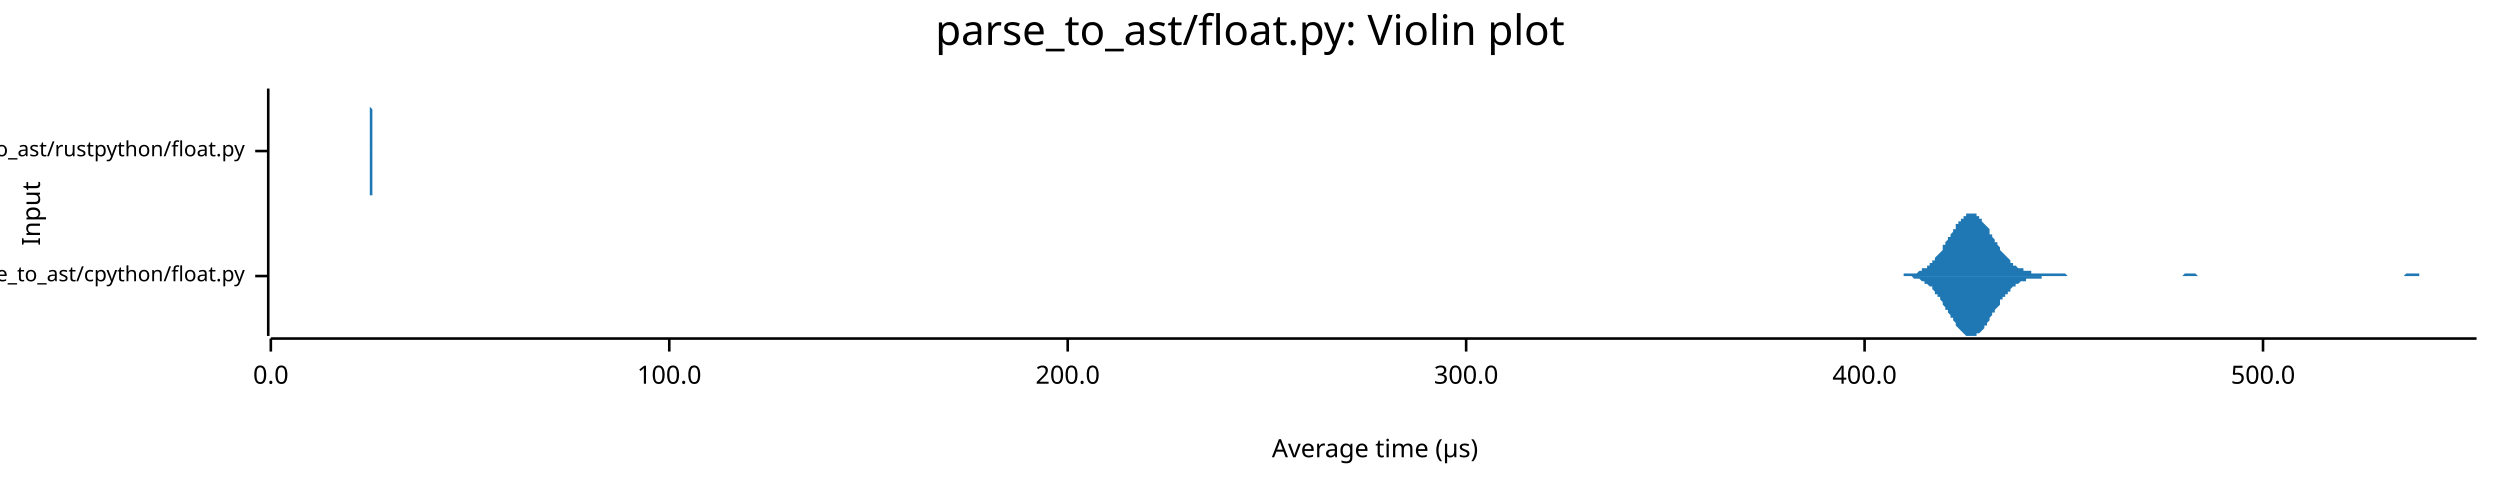
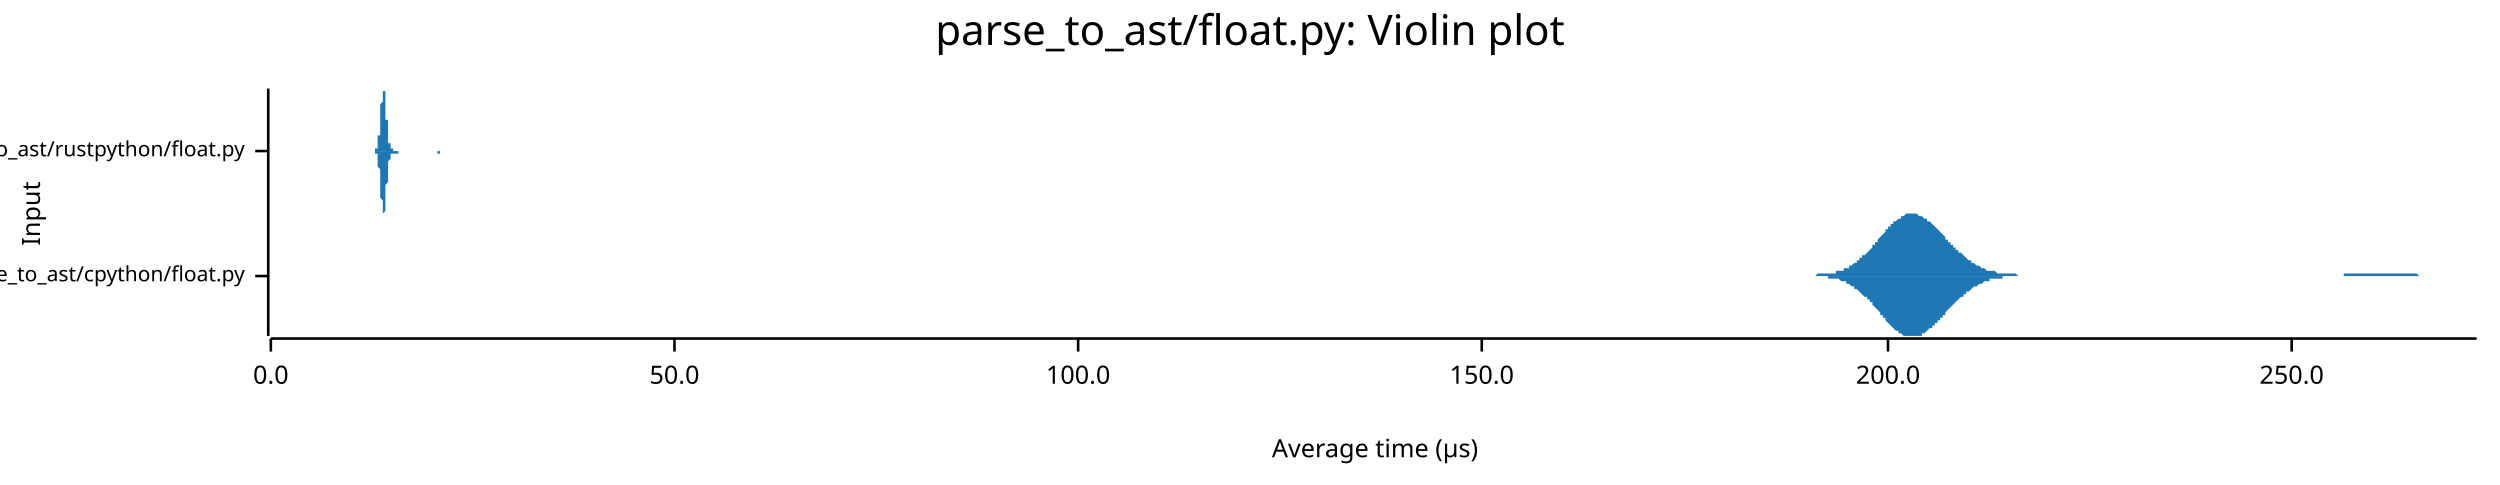
<svg xmlns="http://www.w3.org/2000/svg" width="960" height="186" viewBox="0 0 960 186">
  <text x="480" y="5" dy="0.76em" text-anchor="middle" font-family="sans-serif" font-size="16.129" opacity="1" fill="#000000">
parse_to_ast/float.py: Violin plot
</text>
  <text x="8" y="82" dy="0.76em" text-anchor="middle" font-family="sans-serif" font-size="9.677" opacity="1" fill="#000000" transform="rotate(270, 8, 82)">
Input
</text>
  <text x="528" y="178" dy="-0.5ex" text-anchor="middle" font-family="sans-serif" font-size="9.677" opacity="1" fill="#000000">
Average time (µs)
</text>
  <polyline fill="none" opacity="1" stroke="#000000" stroke-width="1" points="103,34 103,129 " />
  <text x="94" y="106" dy="0.5ex" text-anchor="end" font-family="sans-serif" font-size="8.065" opacity="1" fill="#000000">
parse_to_ast/cpython/float.py
</text>
  <polyline fill="none" opacity="1" stroke="#000000" stroke-width="1" points="98,106 103,106 " />
  <text x="94" y="58" dy="0.5ex" text-anchor="end" font-family="sans-serif" font-size="8.065" opacity="1" fill="#000000">
parse_to_ast/rustpython/float.py
</text>
  <polyline fill="none" opacity="1" stroke="#000000" stroke-width="1" points="98,58 103,58 " />
  <polyline fill="none" opacity="1" stroke="#000000" stroke-width="1" points="104,130 951,130 " />
  <text x="104" y="140" dy="0.76em" text-anchor="middle" font-family="sans-serif" font-size="9.677" opacity="1" fill="#000000">
0.0
</text>
  <polyline fill="none" opacity="1" stroke="#000000" stroke-width="1" points="104,130 104,135 " />
-   <text x="257" y="140" dy="0.76em" text-anchor="middle" font-family="sans-serif" font-size="9.677" opacity="1" fill="#000000">
+   <text x="259" y="140" dy="0.76em" text-anchor="middle" font-family="sans-serif" font-size="9.677" opacity="1" fill="#000000">
+ 50.0
+ </text>
+   <polyline fill="none" opacity="1" stroke="#000000" stroke-width="1" points="259,130 259,135 " />
+   <text x="414" y="140" dy="0.76em" text-anchor="middle" font-family="sans-serif" font-size="9.677" opacity="1" fill="#000000">
100.0
</text>
-   <polyline fill="none" opacity="1" stroke="#000000" stroke-width="1" points="257,130 257,135 " />
-   <text x="410" y="140" dy="0.76em" text-anchor="middle" font-family="sans-serif" font-size="9.677" opacity="1" fill="#000000">
+   <polyline fill="none" opacity="1" stroke="#000000" stroke-width="1" points="414,130 414,135 " />
+   <text x="569" y="140" dy="0.76em" text-anchor="middle" font-family="sans-serif" font-size="9.677" opacity="1" fill="#000000">
+ 150.0
+ </text>
+   <polyline fill="none" opacity="1" stroke="#000000" stroke-width="1" points="569,130 569,135 " />
+   <text x="725" y="140" dy="0.76em" text-anchor="middle" font-family="sans-serif" font-size="9.677" opacity="1" fill="#000000">
200.0
</text>
-   <polyline fill="none" opacity="1" stroke="#000000" stroke-width="1" points="410,130 410,135 " />
-   <text x="563" y="140" dy="0.76em" text-anchor="middle" font-family="sans-serif" font-size="9.677" opacity="1" fill="#000000">
- 300.0
+   <polyline fill="none" opacity="1" stroke="#000000" stroke-width="1" points="725,130 725,135 " />
+   <text x="880" y="140" dy="0.76em" text-anchor="middle" font-family="sans-serif" font-size="9.677" opacity="1" fill="#000000">
+ 250.0
</text>
-   <polyline fill="none" opacity="1" stroke="#000000" stroke-width="1" points="563,130 563,135 " />
-   <text x="716" y="140" dy="0.76em" text-anchor="middle" font-family="sans-serif" font-size="9.677" opacity="1" fill="#000000">
- 400.0
- </text>
-   <polyline fill="none" opacity="1" stroke="#000000" stroke-width="1" points="716,130 716,135 " />
-   <text x="869" y="140" dy="0.76em" text-anchor="middle" font-family="sans-serif" font-size="9.677" opacity="1" fill="#000000">
- 500.0
- </text>
-   <polyline fill="none" opacity="1" stroke="#000000" stroke-width="1" points="869,130 869,135 " />
-   <polygon opacity="1" fill="#1F78B4" points="727,106 727,106 728,106 728,106 729,106 729,106 729,106 730,106 730,106 731,106 731,105 732,105 732,105 733,105 733,105 733,105 734,105 734,105 735,105 735,105 736,105 736,105 737,104 737,104 738,104 738,104 738,103 739,103 739,103 740,103 740,102 741,102 741,101 742,101 742,101 742,100 743,100 743,99 744,98 744,98 745,97 745,97 746,96 746,95 746,94 747,94 747,93 748,92 748,91 749,91 749,90 750,89 750,88 751,88 751,87 751,86 752,86 752,85 753,85 753,84 754,84 754,83 755,83 755,83 755,82 756,82 756,82 757,82 757,82 758,82 758,82 759,82 759,83 759,83 760,83 760,84 761,84 761,85 762,86 762,86 763,87 763,87 764,88 764,89 764,90 765,90 765,91 766,92 766,93 767,93 767,94 768,95 768,95 768,96 769,97 769,97 770,98 770,98 771,99 771,99 772,100 772,100 772,101 773,101 773,102 774,102 774,102 775,103 775,103 776,103 776,103 777,103 777,104 777,104 778,104 778,104 779,104 779,104 780,104 780,105 781,105 781,105 781,105 782,105 782,105 783,105 783,105 784,105 784,105 785,105 785,105 785,105 786,105 786,105 787,105 787,105 788,105 788,105 789,105 789,105 790,105 790,105 790,105 791,105 791,105 792,105 792,105 793,105 793,105 794,106 794,106 794,106 795,106 795,106 796,106 796,106 797,106 797,106 798,106 798,106 798,106 799,106 799,106 800,106 800,106 801,106 801,106 802,106 802,106 803,106 803,106 803,106 804,106 804,106 805,106 805,106 806,106 806,106 807,106 807,106 807,106 808,106 808,106 809,106 809,106 810,106 810,106 811,106 811,106 812,106 812,106 812,106 813,106 813,106 814,106 814,106 815,106 815,106 816,106 816,106 816,106 817,106 817,106 818,106 818,106 819,106 819,106 820,106 820,106 820,106 821,106 821,106 822,106 822,106 823,106 823,106 824,106 824,106 825,106 825,106 825,106 826,106 826,106 827,106 827,106 828,106 828,106 829,106 829,106 829,106 830,106 830,106 831,106 831,106 832,106 832,106 833,106 833,106 833,106 834,106 834,106 835,106 835,106 836,106 836,106 837,106 837,106 838,106 838,106 838,106 839,105 839,105 840,105 840,105 841,105 841,105 842,105 842,105 842,105 843,105 843,105 844,106 844,106 845,106 845,106 846,106 846,106 846,106 847,106 847,106 848,106 848,106 849,106 849,106 850,106 850,106 851,106 851,106 851,106 852,106 852,106 853,106 853,106 854,106 854,106 855,106 855,106 855,106 856,106 856,106 857,106 857,106 858,106 858,106 859,106 859,106 859,106 860,106 860,106 861,106 861,106 862,106 862,106 863,106 863,106 864,106 864,106 864,106 865,106 865,106 866,106 866,106 867,106 867,106 868,106 868,106 868,106 869,106 869,106 870,106 870,106 871,106 871,106 872,106 872,106 872,106 873,106 873,106 874,106 874,106 875,106 875,106 876,106 876,106 877,106 877,106 877,106 878,106 878,106 879,106 879,106 880,106 880,106 881,106 881,106 881,106 882,106 882,106 883,106 883,106 884,106 884,106 885,106 885,106 885,106 886,106 886,106 887,106 887,106 888,106 888,106 889,106 889,106 890,106 890,106 890,106 891,106 891,106 892,106 892,106 893,106 893,106 894,106 894,106 894,106 895,106 895,106 896,106 896,106 897,106 897,106 898,106 898,106 898,106 899,106 899,106 900,106 900,106 901,106 901,106 902,106 902,106 903,106 903,106 903,106 904,106 904,106 905,106 905,106 906,106 906,106 907,106 907,106 907,106 908,106 908,106 909,106 909,106 910,106 910,106 911,106 911,106 911,106 912,106 912,106 913,106 913,106 914,106 914,106 915,106 915,106 916,106 916,106 916,106 917,106 917,106 918,106 918,106 919,106 919,106 920,106 920,106 920,106 921,106 921,106 922,106 922,106 923,106 923,106 924,105 924,105 924,105 925,105 925,105 926,105 926,105 927,105 927,105 928,105 928,105 929,105 929,106 929,106 930,106 930,106 931,106 931,106 932,106 932,106 933,106 933,106 933,106 934,106 934,106 935,106 935,106 936,106 936,106 937,106 937,106 937,106 938,106 938,106 939,106 939,106 940,106 940,106 941,106 941,106 942,106 942,106 942,106 943,106 943,106 944,106 944,106 945,106 945,106 946,106 946,106 946,106 947,106 947,106 948,106 948,106 949,106 949,106 950,106 950,106 951,106 951,106 727,106 " />
-   <polygon opacity="1" fill="#1F78B4" points="727,106 727,106 728,106 728,106 729,106 729,106 729,106 730,106 730,106 731,106 731,106 732,106 732,106 733,106 733,106 733,106 734,106 734,106 735,107 735,107 736,107 736,107 737,107 737,107 738,108 738,108 738,108 739,108 739,109 740,109 740,109 741,110 741,110 742,110 742,111 742,111 743,112 743,113 744,113 744,114 745,114 745,115 746,116 746,116 746,117 747,118 747,119 748,119 748,120 749,121 749,122 750,122 750,123 751,124 751,124 751,125 752,126 752,126 753,127 753,127 754,128 754,128 755,129 755,129 755,129 756,129 756,129 757,129 757,129 758,129 758,129 759,129 759,129 759,128 760,128 760,128 761,127 761,127 762,126 762,125 763,125 763,124 764,123 764,123 764,122 765,121 765,120 766,120 766,119 767,118 767,118 768,117 768,116 768,115 769,115 769,114 770,114 770,113 771,113 771,112 772,112 772,111 772,111 773,110 773,110 774,110 774,109 775,109 775,109 776,108 776,108 777,108 777,108 777,108 778,108 778,107 779,107 779,107 780,107 780,107 781,107 781,107 781,107 782,107 782,107 783,107 783,107 784,107 784,106 785,106 785,106 785,106 786,106 786,106 787,106 787,106 788,106 788,106 789,106 789,106 790,106 790,106 790,106 791,106 791,106 792,106 792,106 793,106 793,106 794,106 794,106 794,106 795,106 795,106 796,106 796,106 797,106 797,106 798,106 798,106 798,106 799,106 799,106 800,106 800,106 801,106 801,106 802,106 802,106 803,106 803,106 803,106 804,106 804,106 805,106 805,106 806,106 806,106 807,106 807,106 807,106 808,106 808,106 809,106 809,106 810,106 810,106 811,106 811,106 812,106 812,106 812,106 813,106 813,106 814,106 814,106 815,106 815,106 816,106 816,106 816,106 817,106 817,106 818,106 818,106 819,106 819,106 820,106 820,106 820,106 821,106 821,106 822,106 822,106 823,106 823,106 824,106 824,106 825,106 825,106 825,106 826,106 826,106 827,106 827,106 828,106 828,106 829,106 829,106 829,106 830,106 830,106 831,106 831,106 832,106 832,106 833,106 833,106 833,106 834,106 834,106 835,106 835,106 836,106 836,106 837,106 837,106 838,106 838,106 838,106 839,106 839,106 840,106 840,106 841,106 841,106 842,106 842,106 842,106 843,106 843,106 844,106 844,106 845,106 845,106 846,106 846,106 846,106 847,106 847,106 848,106 848,106 849,106 849,106 850,106 850,106 851,106 851,106 851,106 852,106 852,106 853,106 853,106 854,106 854,106 855,106 855,106 855,106 856,106 856,106 857,106 857,106 858,106 858,106 859,106 859,106 859,106 860,106 860,106 861,106 861,106 862,106 862,106 863,106 863,106 864,106 864,106 864,106 865,106 865,106 866,106 866,106 867,106 867,106 868,106 868,106 868,106 869,106 869,106 870,106 870,106 871,106 871,106 872,106 872,106 872,106 873,106 873,106 874,106 874,106 875,106 875,106 876,106 876,106 877,106 877,106 877,106 878,106 878,106 879,106 879,106 880,106 880,106 881,106 881,106 881,106 882,106 882,106 883,106 883,106 884,106 884,106 885,106 885,106 885,106 886,106 886,106 887,106 887,106 888,106 888,106 889,106 889,106 890,106 890,106 890,106 891,106 891,106 892,106 892,106 893,106 893,106 894,106 894,106 894,106 895,106 895,106 896,106 896,106 897,106 897,106 898,106 898,106 898,106 899,106 899,106 900,106 900,106 901,106 901,106 902,106 902,106 903,106 903,106 903,106 904,106 904,106 905,106 905,106 906,106 906,106 907,106 907,106 907,106 908,106 908,106 909,106 909,106 910,106 910,106 911,106 911,106 911,106 912,106 912,106 913,106 913,106 914,106 914,106 915,106 915,106 916,106 916,106 916,106 917,106 917,106 918,106 918,106 919,106 919,106 920,106 920,106 920,106 921,106 921,106 922,106 922,106 923,106 923,106 924,106 924,106 924,106 925,106 925,106 926,106 926,106 927,106 927,106 928,106 928,106 929,106 929,106 929,106 930,106 930,106 931,106 931,106 932,106 932,106 933,106 933,106 933,106 934,106 934,106 935,106 935,106 936,106 936,106 937,106 937,106 937,106 938,106 938,106 939,106 939,106 940,106 940,106 941,106 941,106 942,106 942,106 942,106 943,106 943,106 944,106 944,106 945,106 945,106 946,106 946,106 946,106 947,106 947,106 948,106 948,106 949,106 949,106 950,106 950,106 951,106 951,106 727,106 " />
-   <polygon opacity="1" fill="#1F78B4" points="142,58 142,58 142,58 142,58 142,58 142,58 142,58 142,58 142,58 142,58 142,58 142,58 142,58 142,58 142,58 142,58 142,58 142,58 142,58 142,58 142,57 142,57 142,57 142,57 142,57 142,57 142,57 142,57 142,56 142,56 142,56 142,56 142,55 142,55 142,55 142,54 142,54 142,54 142,53 142,53 142,52 142,52 142,52 142,51 142,51 142,50 142,49 142,49 142,48 142,48 142,47 142,46 142,46 142,45 142,44 142,44 142,43 142,42 142,42 142,41 142,41 142,40 142,39 142,39 142,38 142,38 142,37 142,37 142,36 142,36 142,36 142,35 142,35 142,35 142,35 142,35 142,35 142,34 142,35 142,35 142,35 142,35 142,35 142,35 142,36 142,36 142,36 142,37 142,37 142,37 142,38 142,38 142,39 142,39 142,40 142,41 142,41 143,42 143,42 143,43 143,44 143,44 143,45 143,45 143,46 143,47 143,47 143,48 143,48 143,49 143,49 143,50 143,50 143,51 143,51 143,52 143,52 143,52 143,53 143,53 143,53 143,54 143,54 143,54 143,55 143,55 143,55 143,55 143,55 143,56 143,56 143,56 143,56 143,56 143,56 143,56 143,57 143,57 143,57 143,57 143,57 143,57 143,57 143,57 143,57 143,57 143,57 143,57 143,57 143,57 143,57 143,57 143,57 143,57 143,57 143,57 143,57 143,57 143,57 143,58 143,58 143,58 143,58 143,58 143,58 143,58 143,58 143,58 143,58 143,58 143,58 143,58 143,58 143,58 143,58 143,58 143,58 143,58 143,58 143,58 143,58 143,58 143,58 143,58 143,58 143,58 143,58 143,58 143,58 143,58 143,58 143,58 143,58 143,58 143,58 143,58 143,58 143,58 143,58 143,58 143,58 143,58 143,58 143,58 143,58 143,58 143,58 143,58 143,58 143,58 143,58 143,58 143,58 143,58 143,58 143,58 143,58 144,58 144,58 144,58 144,58 144,58 144,58 144,58 144,58 144,58 144,58 144,58 144,58 144,58 144,58 144,58 144,58 144,58 144,58 144,58 144,58 144,58 144,58 144,58 144,58 144,58 144,58 144,58 144,58 144,58 144,58 144,58 144,58 144,58 144,58 144,58 144,58 144,58 144,58 144,58 144,58 144,58 144,58 144,58 144,58 144,58 144,58 144,58 144,58 144,58 144,58 144,58 144,58 144,58 144,58 144,58 144,58 144,58 144,58 144,58 144,58 144,58 144,58 144,58 144,58 144,58 144,58 144,58 144,58 144,58 144,58 144,58 144,58 144,58 144,58 144,58 144,58 144,58 144,58 144,58 144,58 144,58 144,58 144,58 144,58 144,58 144,58 144,58 144,58 144,58 144,58 144,58 144,58 144,58 144,58 144,58 144,58 144,58 144,58 144,58 144,58 144,58 144,58 144,58 144,58 144,58 144,58 144,58 144,58 144,58 144,58 144,58 144,58 144,58 144,58 144,58 144,58 144,58 144,58 144,58 144,58 144,58 145,58 145,58 145,58 145,58 145,58 145,58 145,58 145,58 145,58 145,58 145,58 145,58 145,58 145,58 145,58 145,58 145,58 145,58 145,58 145,58 145,58 145,58 145,58 145,58 145,58 145,58 145,58 145,58 145,58 145,58 145,58 145,58 145,58 145,58 145,58 145,58 145,58 145,58 145,58 145,58 145,58 145,58 145,58 145,58 145,58 145,58 145,58 145,58 145,58 145,58 145,58 145,58 145,58 145,58 145,58 145,58 145,58 145,58 145,58 145,58 145,58 145,58 145,58 145,58 145,58 145,58 145,58 145,58 145,58 145,58 145,58 145,58 145,58 145,58 145,58 145,58 145,58 145,58 145,58 145,58 145,58 145,58 145,58 145,58 145,58 145,58 145,58 145,58 145,58 145,58 145,58 145,58 145,58 145,58 145,58 145,58 145,58 145,58 145,58 145,58 145,58 145,58 145,58 145,58 145,58 145,58 145,58 145,58 145,58 145,58 145,58 145,58 145,58 145,58 145,58 145,58 145,58 145,58 145,58 145,58 146,58 146,58 146,58 146,58 146,58 146,58 146,58 146,58 146,58 146,58 146,58 146,58 146,58 146,58 146,58 146,58 146,58 146,58 146,58 146,58 146,58 146,58 146,58 146,58 146,58 146,58 146,58 146,58 146,58 146,58 146,58 146,58 146,58 146,58 146,58 146,58 146,58 146,58 146,58 146,58 146,58 146,58 146,58 142,58 " />
-   <polygon opacity="1" fill="#1F78B4" points="142,58 142,58 142,58 142,58 142,58 142,58 142,58 142,58 142,58 142,58 142,58 142,58 142,59 142,59 142,59 142,59 142,59 142,59 142,59 142,59 142,59 142,59 142,59 142,59 142,59 142,60 142,60 142,60 142,60 142,60 142,61 142,61 142,61 142,61 142,62 142,62 142,62 142,63 142,63 142,64 142,64 142,64 142,65 142,65 142,66 142,67 142,67 142,68 142,68 142,69 142,69 142,70 142,71 142,71 142,72 142,73 142,73 142,74 142,75 142,75 142,76 142,77 142,77 142,78 142,78 142,79 142,79 142,80 142,80 142,80 142,81 142,81 142,81 142,82 142,82 142,82 142,82 142,82 142,82 142,82 142,82 142,82 142,81 142,81 142,81 142,81 142,80 142,80 142,80 142,79 142,79 142,78 142,78 142,77 142,76 142,76 142,75 143,75 143,74 143,73 143,73 143,72 143,72 143,71 143,70 143,70 143,69 143,69 143,68 143,68 143,67 143,67 143,66 143,66 143,65 143,65 143,64 143,64 143,64 143,63 143,63 143,63 143,62 143,62 143,62 143,62 143,61 143,61 143,61 143,61 143,61 143,61 143,60 143,60 143,60 143,60 143,60 143,60 143,60 143,60 143,60 143,60 143,59 143,59 143,59 143,59 143,59 143,59 143,59 143,59 143,59 143,59 143,59 143,59 143,59 143,59 143,59 143,59 143,59 143,59 143,59 143,59 143,59 143,59 143,59 143,59 143,59 143,59 143,59 143,59 143,59 143,59 143,59 143,59 143,59 143,59 143,59 143,59 143,59 143,59 143,59 143,59 143,59 143,59 143,59 143,59 143,59 143,59 143,59 143,59 143,59 143,59 143,59 143,59 143,59 143,59 143,59 143,59 143,59 143,59 143,59 143,59 143,59 143,59 143,59 143,59 143,59 143,59 143,59 143,59 143,59 143,59 143,59 143,59 143,58 143,58 143,58 144,58 144,58 144,58 144,58 144,58 144,58 144,58 144,58 144,58 144,58 144,58 144,58 144,58 144,58 144,58 144,58 144,58 144,58 144,58 144,58 144,58 144,58 144,58 144,58 144,58 144,58 144,58 144,58 144,58 144,58 144,58 144,58 144,58 144,58 144,58 144,58 144,58 144,58 144,58 144,58 144,58 144,58 144,59 144,59 144,59 144,59 144,59 144,59 144,59 144,59 144,59 144,59 144,59 144,59 144,59 144,59 144,59 144,59 144,59 144,59 144,59 144,59 144,59 144,59 144,59 144,58 144,58 144,58 144,58 144,58 144,58 144,58 144,58 144,58 144,58 144,58 144,58 144,58 144,58 144,58 144,58 144,58 144,58 144,58 144,58 144,58 144,58 144,58 144,58 144,58 144,58 144,58 144,58 144,58 144,58 144,58 144,58 144,58 144,58 144,58 144,58 144,58 144,58 144,58 144,58 144,58 144,58 144,58 144,58 144,58 144,58 144,58 144,58 144,58 144,58 144,58 144,58 144,58 144,58 144,58 144,58 145,58 145,58 145,58 145,58 145,58 145,58 145,58 145,58 145,58 145,58 145,58 145,58 145,58 145,58 145,58 145,58 145,58 145,58 145,58 145,58 145,58 145,58 145,58 145,58 145,58 145,58 145,58 145,58 145,58 145,58 145,58 145,58 145,58 145,58 145,58 145,58 145,58 145,58 145,58 145,58 145,58 145,58 145,58 145,58 145,58 145,58 145,58 145,58 145,58 145,58 145,58 145,58 145,58 145,58 145,58 145,58 145,58 145,58 145,58 145,58 145,58 145,58 145,58 145,58 145,58 145,58 145,58 145,58 145,58 145,58 145,58 145,58 145,58 145,58 145,58 145,58 145,58 145,58 145,58 145,58 145,58 145,58 145,58 145,58 145,58 145,58 145,58 145,58 145,58 145,58 145,58 145,58 145,58 145,59 145,59 145,59 145,59 145,59 145,59 145,59 145,59 145,59 145,59 145,59 145,59 145,59 145,59 145,59 145,59 145,59 145,59 145,59 145,59 145,59 145,59 145,58 145,58 145,58 145,58 145,58 146,58 146,58 146,58 146,58 146,58 146,58 146,58 146,58 146,58 146,58 146,58 146,58 146,58 146,58 146,58 146,58 146,58 146,58 146,58 146,58 146,58 146,58 146,58 146,58 146,58 146,58 146,58 146,58 146,58 146,58 146,58 146,58 146,58 146,58 146,58 146,58 146,58 146,58 146,58 146,58 146,58 146,58 146,58 142,58 " />
+   <polyline fill="none" opacity="1" stroke="#000000" stroke-width="1" points="880,130 880,135 " />
+   <polygon opacity="1" fill="#1F78B4" points="690,106 691,106 692,106 692,106 693,106 693,106 694,106 694,106 695,106 695,106 696,106 696,106 697,106 697,106 698,105 698,105 699,105 699,105 700,105 700,105 701,105 701,105 702,105 702,105 703,105 704,105 704,105 705,105 705,104 706,104 706,104 707,104 707,104 708,104 708,103 709,103 709,103 710,103 710,102 711,102 711,102 712,101 712,101 713,101 713,100 714,100 714,99 715,99 715,98 716,98 717,97 717,97 718,96 718,96 719,95 719,94 720,94 720,93 721,93 721,92 722,91 722,91 723,90 723,90 724,89 724,88 725,88 725,87 726,87 726,86 727,86 727,85 728,85 729,84 729,84 730,84 730,83 731,83 731,83 732,82 732,82 733,82 733,82 734,82 734,82 735,82 735,82 736,82 736,82 737,83 737,83 738,83 738,83 739,84 739,84 740,84 740,85 741,85 742,86 742,86 743,87 743,87 744,88 744,88 745,89 745,89 746,90 746,90 747,91 747,92 748,92 748,93 749,93 749,94 750,94 750,95 751,95 751,96 752,96 752,97 753,97 754,98 754,98 755,99 755,99 756,100 756,100 757,100 757,101 758,101 758,101 759,102 759,102 760,102 760,102 761,103 761,103 762,103 762,103 763,104 763,104 764,104 764,104 765,104 766,104 766,104 767,105 767,105 768,105 768,105 769,105 769,105 770,105 770,105 771,105 771,105 772,105 772,105 773,105 773,105 774,105 774,105 775,106 775,106 776,106 776,106 777,106 777,106 778,106 779,106 779,106 780,106 780,106 781,106 781,106 782,106 782,106 783,106 783,106 784,106 784,106 785,106 785,106 786,106 786,106 787,106 787,106 788,106 788,106 789,106 789,106 790,106 791,106 791,106 792,106 792,106 793,106 793,106 794,106 794,106 795,106 795,106 796,106 796,106 797,106 797,106 798,106 798,106 799,106 799,106 800,106 800,106 801,106 801,106 802,106 803,106 803,106 804,106 804,106 805,106 805,106 806,106 806,106 807,106 807,106 808,106 808,106 809,106 809,106 810,106 810,106 811,106 811,106 812,106 812,106 813,106 813,106 814,106 814,106 815,106 816,106 816,106 817,106 817,106 818,106 818,106 819,106 819,106 820,106 820,106 821,106 821,106 822,106 822,106 823,106 823,106 824,106 824,106 825,106 825,106 826,106 826,106 827,106 828,106 828,106 829,106 829,106 830,106 830,106 831,106 831,106 832,106 832,106 833,106 833,106 834,106 834,106 835,106 835,106 836,106 836,106 837,106 837,106 838,106 838,106 839,106 840,106 840,106 841,106 841,106 842,106 842,106 843,106 843,106 844,106 844,106 845,106 845,106 846,106 846,106 847,106 847,106 848,106 848,106 849,106 849,106 850,106 850,106 851,106 851,106 852,106 853,106 853,106 854,106 854,106 855,106 855,106 856,106 856,106 857,106 857,106 858,106 858,106 859,106 859,106 860,106 860,106 861,106 861,106 862,106 862,106 863,106 863,106 864,106 865,106 865,106 866,106 866,106 867,106 867,106 868,106 868,106 869,106 869,106 870,106 870,106 871,106 871,106 872,106 872,106 873,106 873,106 874,106 874,106 875,106 875,106 876,106 877,106 877,106 878,106 878,106 879,106 879,106 880,106 880,106 881,106 881,106 882,106 882,106 883,106 883,106 884,106 884,106 885,106 885,106 886,106 886,106 887,106 887,106 888,106 888,106 889,106 890,106 890,106 891,106 891,106 892,106 892,106 893,106 893,106 894,106 894,106 895,106 895,106 896,106 896,106 897,106 897,106 898,106 898,106 899,106 899,106 900,106 900,105 901,105 902,105 902,105 903,105 903,105 904,105 904,105 905,105 905,105 906,105 906,105 907,105 907,105 908,105 908,105 909,105 909,105 910,105 910,105 911,105 911,105 912,105 912,105 913,105 914,105 914,105 915,105 915,105 916,105 916,105 917,105 917,105 918,105 918,105 919,105 919,105 920,105 920,105 921,105 921,105 922,105 922,105 923,105 923,105 924,105 924,105 925,105 925,105 926,105 927,105 927,105 928,105 928,105 929,106 929,106 930,106 930,106 931,106 931,106 932,106 932,106 933,106 933,106 934,106 934,106 935,106 935,106 936,106 936,106 937,106 937,106 938,106 939,106 939,106 940,106 940,106 941,106 941,106 942,106 942,106 943,106 943,106 944,106 944,106 945,106 945,106 946,106 946,106 947,106 947,106 948,106 948,106 949,106 949,106 950,106 951,106 951,106 690,106 " />
+   <polygon opacity="1" fill="#1F78B4" points="690,106 691,106 692,106 692,106 693,106 693,106 694,106 694,106 695,106 695,106 696,106 696,106 697,106 697,106 698,106 698,106 699,106 699,106 700,106 700,106 701,106 701,106 702,106 702,107 703,107 704,107 704,107 705,107 705,107 706,107 706,107 707,108 707,108 708,108 708,108 709,108 709,109 710,109 710,109 711,110 711,110 712,110 712,111 713,111 713,111 714,112 714,112 715,113 715,113 716,114 717,114 717,115 718,115 718,116 719,116 719,117 720,118 720,118 721,119 721,119 722,120 722,121 723,121 723,122 724,122 724,123 725,124 725,124 726,125 726,125 727,126 727,126 728,127 729,127 729,128 730,128 730,128 731,129 731,129 732,129 732,129 733,129 733,129 734,129 734,129 735,129 735,129 736,129 736,129 737,129 737,129 738,129 738,128 739,128 739,128 740,127 740,127 741,126 742,126 742,125 743,125 743,124 744,124 744,123 745,123 745,122 746,122 746,121 747,121 747,120 748,119 748,119 749,118 749,118 750,117 750,117 751,116 751,116 752,115 752,115 753,114 754,114 754,113 755,113 755,112 756,112 756,112 757,111 757,111 758,110 758,110 759,110 759,110 760,109 760,109 761,109 761,109 762,108 762,108 763,108 763,108 764,108 764,107 765,107 766,107 766,107 767,107 767,107 768,107 768,107 769,107 769,106 770,106 770,106 771,106 771,106 772,106 772,106 773,106 773,106 774,106 774,106 775,106 775,106 776,106 776,106 777,106 777,106 778,106 779,106 779,106 780,106 780,106 781,106 781,106 782,106 782,106 783,106 783,106 784,106 784,106 785,106 785,106 786,106 786,106 787,106 787,106 788,106 788,106 789,106 789,106 790,106 791,106 791,106 792,106 792,106 793,106 793,106 794,106 794,106 795,106 795,106 796,106 796,106 797,106 797,106 798,106 798,106 799,106 799,106 800,106 800,106 801,106 801,106 802,106 803,106 803,106 804,106 804,106 805,106 805,106 806,106 806,106 807,106 807,106 808,106 808,106 809,106 809,106 810,106 810,106 811,106 811,106 812,106 812,106 813,106 813,106 814,106 814,106 815,106 816,106 816,106 817,106 817,106 818,106 818,106 819,106 819,106 820,106 820,106 821,106 821,106 822,106 822,106 823,106 823,106 824,106 824,106 825,106 825,106 826,106 826,106 827,106 828,106 828,106 829,106 829,106 830,106 830,106 831,106 831,106 832,106 832,106 833,106 833,106 834,106 834,106 835,106 835,106 836,106 836,106 837,106 837,106 838,106 838,106 839,106 840,106 840,106 841,106 841,106 842,106 842,106 843,106 843,106 844,106 844,106 845,106 845,106 846,106 846,106 847,106 847,106 848,106 848,106 849,106 849,106 850,106 850,106 851,106 851,106 852,106 853,106 853,106 854,106 854,106 855,106 855,106 856,106 856,106 857,106 857,106 858,106 858,106 859,106 859,106 860,106 860,106 861,106 861,106 862,106 862,106 863,106 863,106 864,106 865,106 865,106 866,106 866,106 867,106 867,106 868,106 868,106 869,106 869,106 870,106 870,106 871,106 871,106 872,106 872,106 873,106 873,106 874,106 874,106 875,106 875,106 876,106 877,106 877,106 878,106 878,106 879,106 879,106 880,106 880,106 881,106 881,106 882,106 882,106 883,106 883,106 884,106 884,106 885,106 885,106 886,106 886,106 887,106 887,106 888,106 888,106 889,106 890,106 890,106 891,106 891,106 892,106 892,106 893,106 893,106 894,106 894,106 895,106 895,106 896,106 896,106 897,106 897,106 898,106 898,106 899,106 899,106 900,106 900,106 901,106 902,106 902,106 903,106 903,106 904,106 904,106 905,106 905,106 906,106 906,106 907,106 907,106 908,106 908,106 909,106 909,106 910,106 910,106 911,106 911,106 912,106 912,106 913,106 914,106 914,106 915,106 915,106 916,106 916,106 917,106 917,106 918,106 918,106 919,106 919,106 920,106 920,106 921,106 921,106 922,106 922,106 923,106 923,106 924,106 924,106 925,106 925,106 926,106 927,106 927,106 928,106 928,106 929,106 929,106 930,106 930,106 931,106 931,106 932,106 932,106 933,106 933,106 934,106 934,106 935,106 935,106 936,106 936,106 937,106 937,106 938,106 939,106 939,106 940,106 940,106 941,106 941,106 942,106 942,106 943,106 943,106 944,106 944,106 945,106 945,106 946,106 946,106 947,106 947,106 948,106 948,106 949,106 949,106 950,106 951,106 951,106 690,106 " />
+   <polygon opacity="1" fill="#1F78B4" points="143,58 143,58 143,58 143,58 144,58 144,58 144,58 144,58 144,58 144,58 144,58 144,58 144,58 144,58 144,58 144,58 144,58 144,58 144,58 144,58 144,58 144,57 145,57 145,57 145,57 145,57 145,57 145,57 145,56 145,56 145,56 145,56 145,55 145,55 145,55 145,54 145,54 145,53 145,53 145,52 146,52 146,51 146,51 146,50 146,49 146,49 146,48 146,47 146,47 146,46 146,45 146,45 146,44 146,43 146,42 146,42 146,41 146,40 147,39 147,39 147,38 147,38 147,37 147,37 147,36 147,36 147,35 147,35 147,35 147,35 147,35 147,34 147,35 147,35 147,35 147,35 148,35 148,36 148,36 148,36 148,37 148,37 148,38 148,39 148,39 148,40 148,41 148,41 148,42 148,43 148,43 148,44 148,45 148,46 149,46 149,47 149,48 149,48 149,49 149,50 149,50 149,51 149,51 149,52 149,52 149,53 149,53 149,54 149,54 149,54 149,55 149,55 150,55 150,55 150,56 150,56 150,56 150,56 150,56 150,57 150,57 150,57 150,57 150,57 150,57 150,57 150,57 150,57 150,57 150,57 151,57 151,57 151,57 151,57 151,57 151,57 151,57 151,58 151,58 151,58 151,58 151,58 151,58 151,58 151,58 151,58 151,58 151,58 152,58 152,58 152,58 152,58 152,58 152,58 152,58 152,58 152,58 152,58 152,58 152,58 152,58 152,58 152,58 152,58 152,58 152,58 153,58 153,58 153,58 153,58 153,58 153,58 153,58 153,58 153,58 153,58 153,58 153,58 153,58 153,58 153,58 153,58 153,58 153,58 154,58 154,58 154,58 154,58 154,58 154,58 154,58 154,58 154,58 154,58 154,58 154,58 154,58 154,58 154,58 154,58 154,58 154,58 155,58 155,58 155,58 155,58 155,58 155,58 155,58 155,58 155,58 155,58 155,58 155,58 155,58 155,58 155,58 155,58 155,58 155,58 156,58 156,58 156,58 156,58 156,58 156,58 156,58 156,58 156,58 156,58 156,58 156,58 156,58 156,58 156,58 156,58 156,58 156,58 157,58 157,58 157,58 157,58 157,58 157,58 157,58 157,58 157,58 157,58 157,58 157,58 157,58 157,58 157,58 157,58 157,58 157,58 158,58 158,58 158,58 158,58 158,58 158,58 158,58 158,58 158,58 158,58 158,58 158,58 158,58 158,58 158,58 158,58 158,58 158,58 159,58 159,58 159,58 159,58 159,58 159,58 159,58 159,58 159,58 159,58 159,58 159,58 159,58 159,58 159,58 159,58 159,58 159,58 160,58 160,58 160,58 160,58 160,58 160,58 160,58 160,58 160,58 160,58 160,58 160,58 160,58 160,58 160,58 160,58 160,58 160,58 161,58 161,58 161,58 161,58 161,58 161,58 161,58 161,58 161,58 161,58 161,58 161,58 161,58 161,58 161,58 161,58 161,58 161,58 162,58 162,58 162,58 162,58 162,58 162,58 162,58 162,58 162,58 162,58 162,58 162,58 162,58 162,58 162,58 162,58 162,58 162,58 163,58 163,58 163,58 163,58 163,58 163,58 163,58 163,58 163,58 163,58 163,58 163,58 163,58 163,58 163,58 163,58 163,58 163,58 164,58 164,58 164,58 164,58 164,58 164,58 164,58 164,58 164,58 164,58 164,58 164,58 164,58 164,58 164,58 164,58 164,58 164,58 165,58 165,58 165,58 165,58 165,58 165,58 165,58 165,58 165,58 165,58 165,58 165,58 165,58 165,58 165,58 165,58 165,58 165,58 166,58 166,58 166,58 166,58 166,58 166,58 166,58 166,58 166,58 166,58 166,58 166,58 166,58 166,58 166,58 166,58 166,58 166,58 167,58 167,58 167,58 167,58 167,58 167,58 167,58 167,58 167,58 167,58 167,58 167,58 167,58 167,58 167,58 167,58 167,58 167,58 168,58 168,58 168,58 168,58 168,58 168,58 168,58 168,58 168,58 168,58 168,58 168,58 168,58 168,58 168,58 168,58 168,58 168,58 169,58 169,58 169,58 169,58 169,58 169,58 169,58 169,58 169,58 169,58 169,58 169,58 169,58 169,58 169,58 169,58 169,58 169,58 170,58 170,58 170,58 170,58 170,58 170,58 170,58 170,58 170,58 170,58 170,58 170,58 170,58 170,58 170,58 170,58 170,58 170,58 171,58 171,58 171,58 171,58 171,58 171,58 171,58 171,58 171,58 171,58 171,58 143,58 " />
+   <polygon opacity="1" fill="#1F78B4" points="143,58 143,58 143,58 143,58 144,58 144,58 144,58 144,58 144,58 144,58 144,58 144,58 144,58 144,58 144,59 144,59 144,59 144,59 144,59 144,59 144,59 144,59 145,59 145,59 145,59 145,60 145,60 145,60 145,60 145,60 145,61 145,61 145,61 145,62 145,62 145,62 145,63 145,63 145,64 145,64 146,65 146,65 146,66 146,66 146,67 146,68 146,68 146,69 146,70 146,71 146,71 146,72 146,73 146,73 146,74 146,75 146,76 146,76 147,77 147,78 147,78 147,79 147,79 147,80 147,80 147,81 147,81 147,81 147,82 147,82 147,82 147,82 147,82 147,82 147,82 147,82 148,81 148,81 148,81 148,80 148,80 148,79 148,79 148,78 148,77 148,77 148,76 148,75 148,75 148,74 148,73 148,72 148,72 148,71 149,70 149,69 149,69 149,68 149,68 149,67 149,66 149,66 149,65 149,65 149,64 149,64 149,63 149,63 149,63 149,62 149,62 149,62 150,61 150,61 150,61 150,61 150,60 150,60 150,60 150,60 150,60 150,60 150,60 150,60 150,59 150,59 150,59 150,59 150,59 150,59 151,59 151,59 151,59 151,59 151,59 151,59 151,59 151,59 151,59 151,59 151,59 151,59 151,59 151,59 151,59 151,59 151,59 151,59 152,59 152,59 152,59 152,59 152,59 152,59 152,59 152,59 152,59 152,59 152,59 152,59 152,59 152,59 152,59 152,59 152,59 152,59 153,59 153,59 153,59 153,59 153,59 153,59 153,59 153,58 153,58 153,58 153,58 153,58 153,58 153,58 153,58 153,58 153,58 153,58 154,58 154,58 154,58 154,58 154,58 154,58 154,58 154,58 154,58 154,58 154,58 154,58 154,58 154,58 154,58 154,58 154,58 154,58 155,58 155,58 155,58 155,58 155,58 155,58 155,58 155,58 155,58 155,58 155,58 155,58 155,58 155,58 155,58 155,58 155,58 155,58 156,58 156,58 156,58 156,58 156,58 156,58 156,58 156,58 156,58 156,58 156,58 156,58 156,58 156,58 156,58 156,58 156,58 156,58 157,58 157,58 157,58 157,58 157,58 157,58 157,58 157,58 157,58 157,58 157,58 157,58 157,58 157,58 157,58 157,58 157,58 157,58 158,58 158,58 158,58 158,58 158,58 158,58 158,58 158,58 158,58 158,58 158,58 158,58 158,58 158,58 158,58 158,58 158,58 158,58 159,58 159,58 159,58 159,58 159,58 159,58 159,58 159,58 159,58 159,58 159,58 159,58 159,58 159,58 159,58 159,58 159,58 159,58 160,58 160,58 160,58 160,58 160,58 160,58 160,58 160,58 160,58 160,58 160,58 160,58 160,58 160,58 160,58 160,58 160,58 160,58 161,58 161,58 161,58 161,58 161,58 161,58 161,58 161,58 161,58 161,58 161,58 161,58 161,58 161,58 161,58 161,58 161,58 161,58 162,58 162,58 162,58 162,58 162,58 162,58 162,58 162,58 162,58 162,58 162,58 162,58 162,58 162,58 162,58 162,58 162,58 162,58 163,58 163,58 163,58 163,58 163,58 163,58 163,58 163,58 163,58 163,58 163,58 163,58 163,58 163,58 163,58 163,58 163,58 163,58 164,58 164,58 164,58 164,58 164,58 164,58 164,58 164,58 164,58 164,58 164,58 164,58 164,58 164,58 164,58 164,58 164,58 164,58 165,58 165,58 165,58 165,58 165,58 165,58 165,58 165,58 165,58 165,58 165,58 165,58 165,58 165,58 165,58 165,58 165,58 165,58 166,58 166,58 166,58 166,58 166,58 166,58 166,58 166,58 166,58 166,58 166,58 166,58 166,58 166,58 166,58 166,58 166,58 166,58 167,58 167,58 167,58 167,58 167,58 167,58 167,58 167,58 167,58 167,58 167,58 167,58 167,58 167,58 167,58 167,58 167,58 167,58 168,58 168,58 168,58 168,58 168,59 168,59 168,59 168,59 168,59 168,59 168,59 168,59 168,59 168,59 168,59 168,59 168,59 168,59 169,59 169,59 169,59 169,58 169,58 169,58 169,58 169,58 169,58 169,58 169,58 169,58 169,58 169,58 169,58 169,58 169,58 169,58 170,58 170,58 170,58 170,58 170,58 170,58 170,58 170,58 170,58 170,58 170,58 170,58 170,58 170,58 170,58 170,58 170,58 170,58 171,58 171,58 171,58 171,58 171,58 171,58 171,58 171,58 171,58 171,58 171,58 143,58 " />
</svg>
